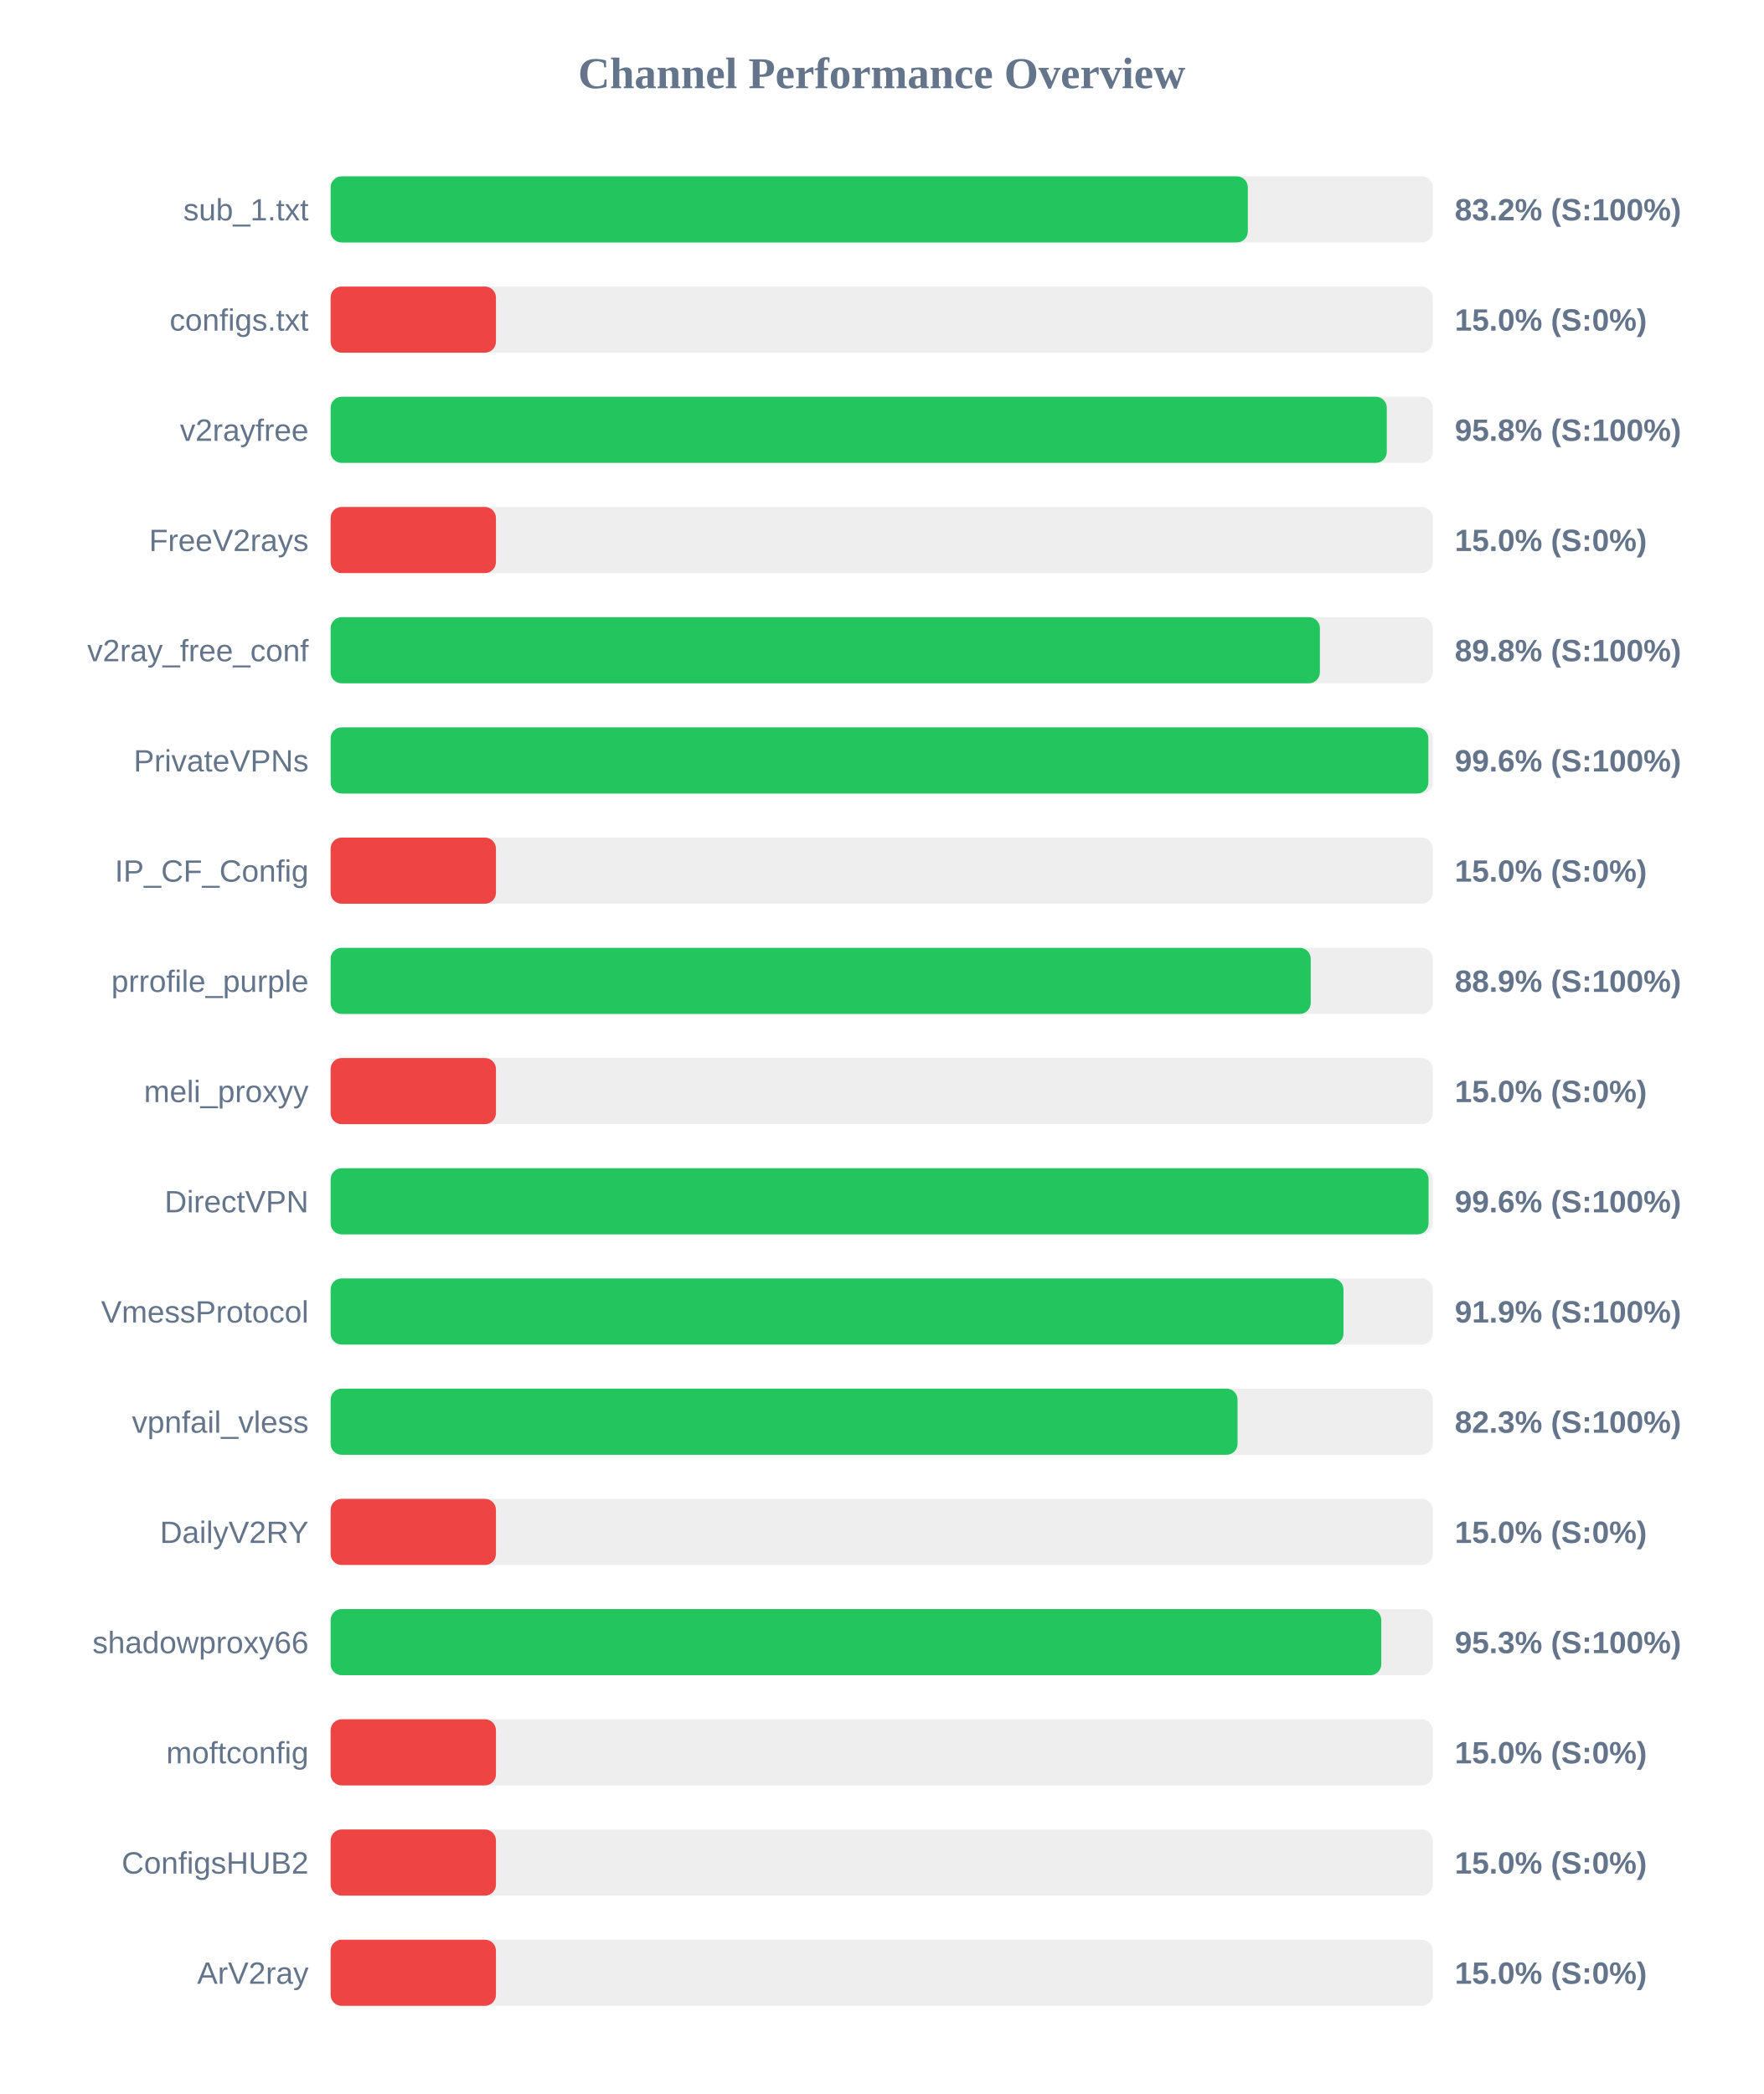
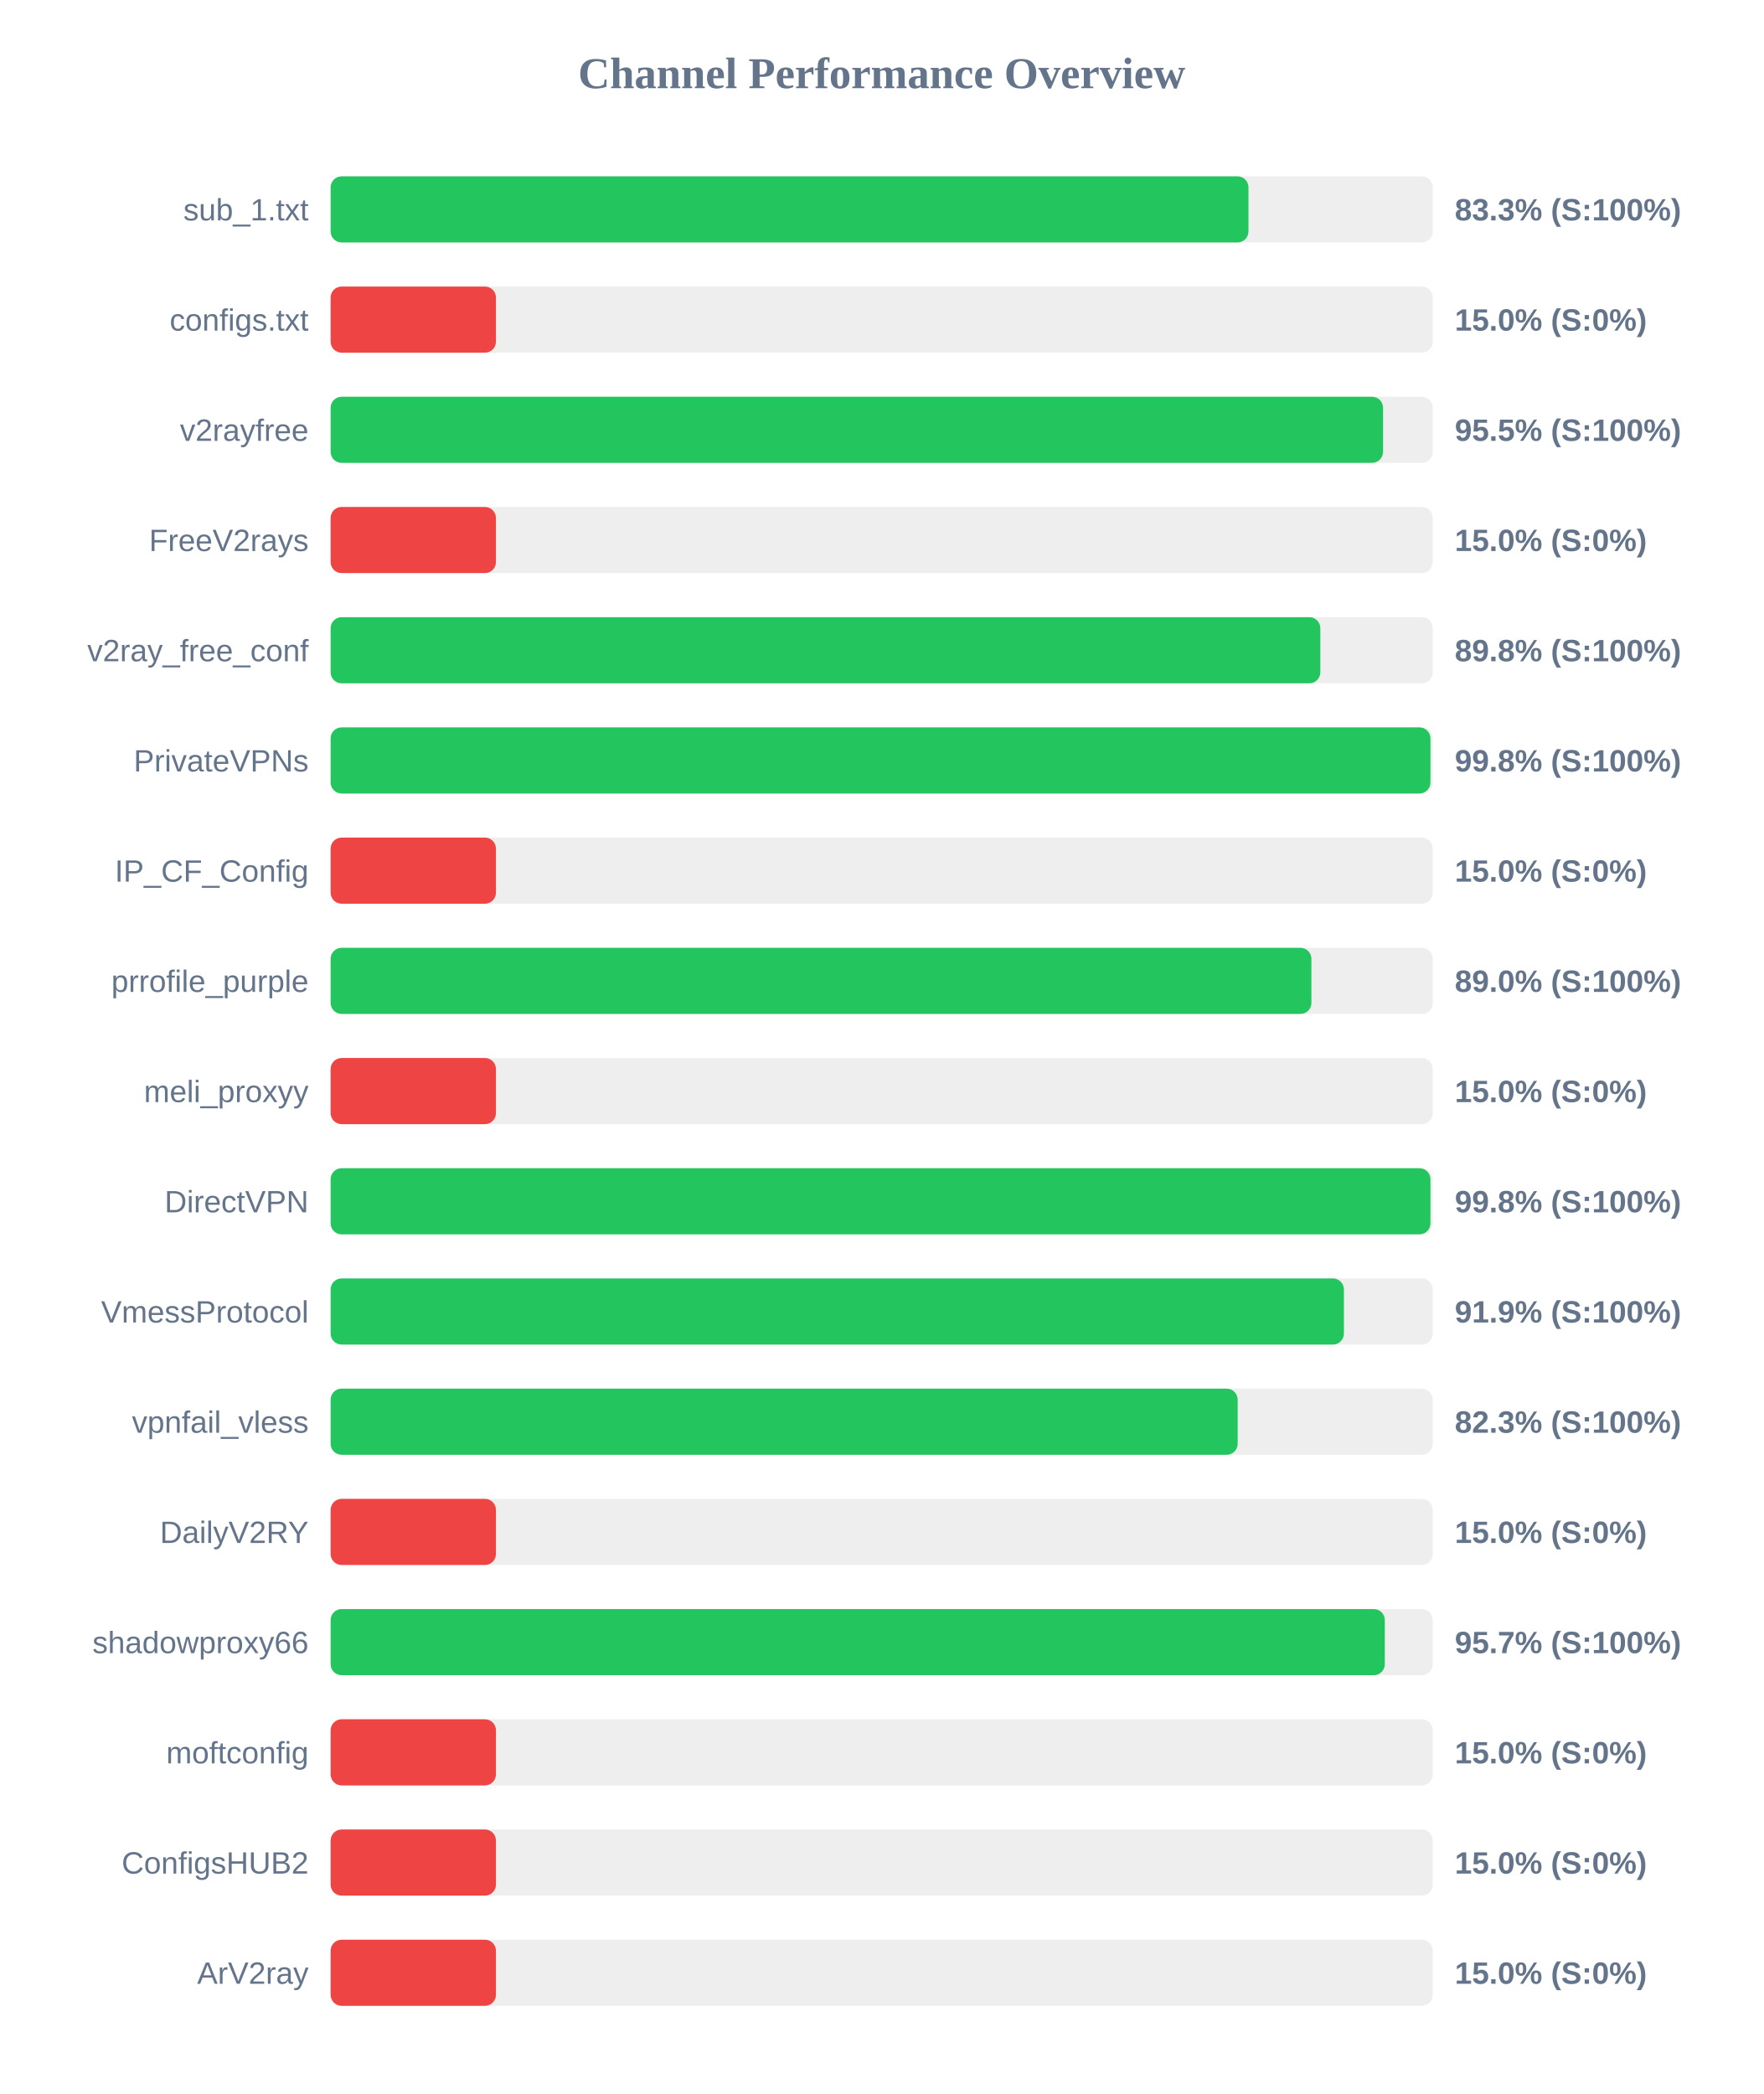
<svg xmlns="http://www.w3.org/2000/svg" width="800" height="950" version="1.1">
  <style>
        .row { font: 14px Arial; fill: #64748b; }
        .score { font: bold 14px Arial; fill: #64748b; }
    </style>
  <text x="400" y="40" text-anchor="middle" font-size="20px" font-weight="bold" fill="#64748b">Channel Performance Overview</text>
  <rect x="150" y="80" width="500" height="30" fill="#eee" rx="5" />
-   <rect x="150" y="80" width="416.1" height="30" fill="#22c55e" rx="5" />
+   <rect x="150" y="80" width="416.4" height="30" fill="#22c55e" rx="5" />
  <text x="140" y="100" text-anchor="end" class="row">sub_1.txt</text>
-   <text x="660" y="100" text-anchor="start" class="score">83.2% (S:100%)</text>
+   <text x="660" y="100" text-anchor="start" class="score">83.3% (S:100%)</text>
  <rect x="150" y="130" width="500" height="30" fill="#eee" rx="5" />
  <rect x="150" y="130" width="75.0" height="30" fill="#ef4444" rx="5" />
  <text x="140" y="150" text-anchor="end" class="row">configs.txt</text>
  <text x="660" y="150" text-anchor="start" class="score">15.0% (S:0%)</text>
  <rect x="150" y="180" width="500" height="30" fill="#eee" rx="5" />
-   <rect x="150" y="180" width="479.15" height="30" fill="#22c55e" rx="5" />
+   <rect x="150" y="180" width="477.45" height="30" fill="#22c55e" rx="5" />
  <text x="140" y="200" text-anchor="end" class="row">v2rayfree</text>
-   <text x="660" y="200" text-anchor="start" class="score">95.8% (S:100%)</text>
+   <text x="660" y="200" text-anchor="start" class="score">95.5% (S:100%)</text>
  <rect x="150" y="230" width="500" height="30" fill="#eee" rx="5" />
  <rect x="150" y="230" width="75.0" height="30" fill="#ef4444" rx="5" />
  <text x="140" y="250" text-anchor="end" class="row">FreeV2rays</text>
  <text x="660" y="250" text-anchor="start" class="score">15.0% (S:0%)</text>
  <rect x="150" y="280" width="500" height="30" fill="#eee" rx="5" />
-   <rect x="150" y="280" width="448.8" height="30" fill="#22c55e" rx="5" />
+   <rect x="150" y="280" width="449.0" height="30" fill="#22c55e" rx="5" />
  <text x="140" y="300" text-anchor="end" class="row">v2ray_free_conf</text>
  <text x="660" y="300" text-anchor="start" class="score">89.8% (S:100%)</text>
  <rect x="150" y="330" width="500" height="30" fill="#eee" rx="5" />
-   <rect x="150" y="330" width="498.0" height="30" fill="#22c55e" rx="5" />
+   <rect x="150" y="330" width="498.95" height="30" fill="#22c55e" rx="5" />
  <text x="140" y="350" text-anchor="end" class="row">PrivateVPNs</text>
-   <text x="660" y="350" text-anchor="start" class="score">99.6% (S:100%)</text>
+   <text x="660" y="350" text-anchor="start" class="score">99.8% (S:100%)</text>
  <rect x="150" y="380" width="500" height="30" fill="#eee" rx="5" />
  <rect x="150" y="380" width="75.0" height="30" fill="#ef4444" rx="5" />
  <text x="140" y="400" text-anchor="end" class="row">IP_CF_Config</text>
  <text x="660" y="400" text-anchor="start" class="score">15.0% (S:0%)</text>
  <rect x="150" y="430" width="500" height="30" fill="#eee" rx="5" />
-   <rect x="150" y="430" width="444.65" height="30" fill="#22c55e" rx="5" />
+   <rect x="150" y="430" width="444.95" height="30" fill="#22c55e" rx="5" />
  <text x="140" y="450" text-anchor="end" class="row">prrofile_purple</text>
-   <text x="660" y="450" text-anchor="start" class="score">88.9% (S:100%)</text>
+   <text x="660" y="450" text-anchor="start" class="score">89.0% (S:100%)</text>
  <rect x="150" y="480" width="500" height="30" fill="#eee" rx="5" />
  <rect x="150" y="480" width="75.0" height="30" fill="#ef4444" rx="5" />
  <text x="140" y="500" text-anchor="end" class="row">meli_proxyy</text>
  <text x="660" y="500" text-anchor="start" class="score">15.0% (S:0%)</text>
  <rect x="150" y="530" width="500" height="30" fill="#eee" rx="5" />
-   <rect x="150" y="530" width="498.1" height="30" fill="#22c55e" rx="5" />
+   <rect x="150" y="530" width="498.95" height="30" fill="#22c55e" rx="5" />
  <text x="140" y="550" text-anchor="end" class="row">DirectVPN</text>
-   <text x="660" y="550" text-anchor="start" class="score">99.6% (S:100%)</text>
+   <text x="660" y="550" text-anchor="start" class="score">99.8% (S:100%)</text>
  <rect x="150" y="580" width="500" height="30" fill="#eee" rx="5" />
-   <rect x="150" y="580" width="459.5" height="30" fill="#22c55e" rx="5" />
+   <rect x="150" y="580" width="459.7" height="30" fill="#22c55e" rx="5" />
  <text x="140" y="600" text-anchor="end" class="row">VmessProtocol</text>
  <text x="660" y="600" text-anchor="start" class="score">91.9% (S:100%)</text>
  <rect x="150" y="630" width="500" height="30" fill="#eee" rx="5" />
-   <rect x="150" y="630" width="411.45" height="30" fill="#22c55e" rx="5" />
+   <rect x="150" y="630" width="411.5" height="30" fill="#22c55e" rx="5" />
  <text x="140" y="650" text-anchor="end" class="row">vpnfail_vless</text>
  <text x="660" y="650" text-anchor="start" class="score">82.3% (S:100%)</text>
  <rect x="150" y="680" width="500" height="30" fill="#eee" rx="5" />
  <rect x="150" y="680" width="75.0" height="30" fill="#ef4444" rx="5" />
  <text x="140" y="700" text-anchor="end" class="row">DailyV2RY</text>
  <text x="660" y="700" text-anchor="start" class="score">15.0% (S:0%)</text>
  <rect x="150" y="730" width="500" height="30" fill="#eee" rx="5" />
-   <rect x="150" y="730" width="476.65" height="30" fill="#22c55e" rx="5" />
+   <rect x="150" y="730" width="478.25" height="30" fill="#22c55e" rx="5" />
  <text x="140" y="750" text-anchor="end" class="row">shadowproxy66</text>
-   <text x="660" y="750" text-anchor="start" class="score">95.3% (S:100%)</text>
+   <text x="660" y="750" text-anchor="start" class="score">95.7% (S:100%)</text>
  <rect x="150" y="780" width="500" height="30" fill="#eee" rx="5" />
  <rect x="150" y="780" width="75.0" height="30" fill="#ef4444" rx="5" />
  <text x="140" y="800" text-anchor="end" class="row">moftconfig</text>
  <text x="660" y="800" text-anchor="start" class="score">15.0% (S:0%)</text>
  <rect x="150" y="830" width="500" height="30" fill="#eee" rx="5" />
  <rect x="150" y="830" width="75.0" height="30" fill="#ef4444" rx="5" />
  <text x="140" y="850" text-anchor="end" class="row">ConfigsHUB2</text>
  <text x="660" y="850" text-anchor="start" class="score">15.0% (S:0%)</text>
  <rect x="150" y="880" width="500" height="30" fill="#eee" rx="5" />
  <rect x="150" y="880" width="75.0" height="30" fill="#ef4444" rx="5" />
  <text x="140" y="900" text-anchor="end" class="row">ArV2ray</text>
  <text x="660" y="900" text-anchor="start" class="score">15.0% (S:0%)</text>
</svg>
